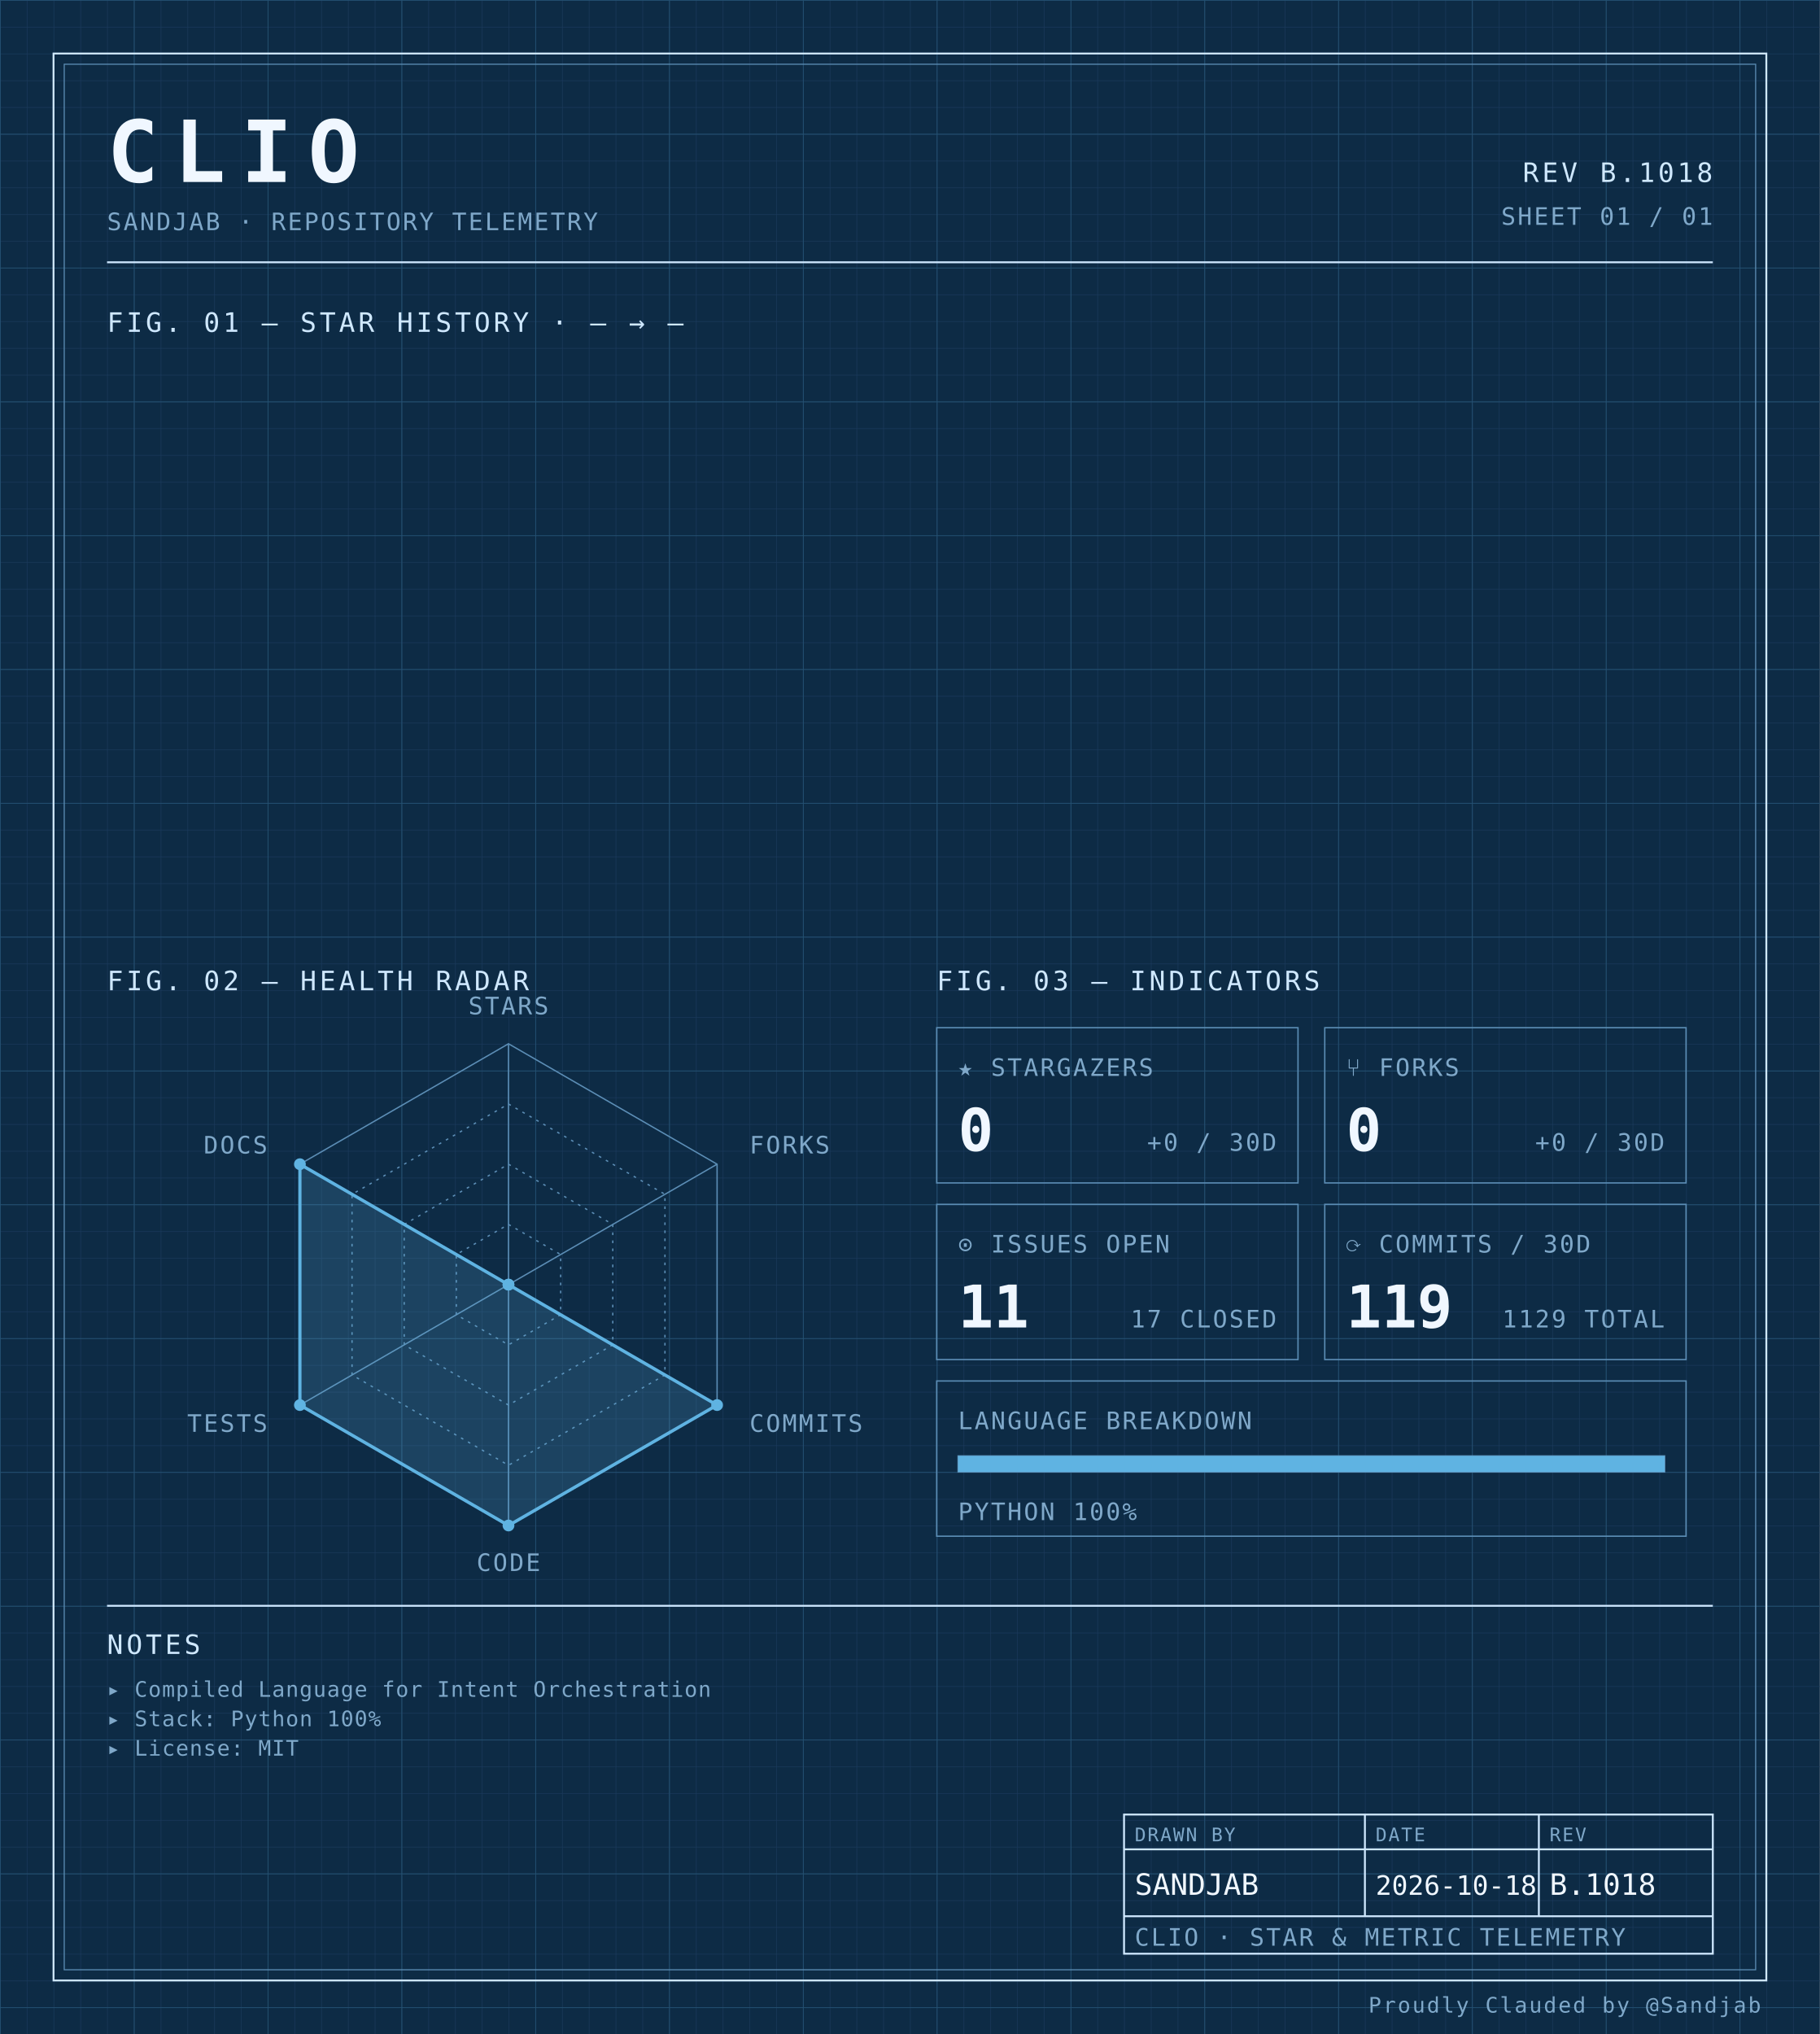
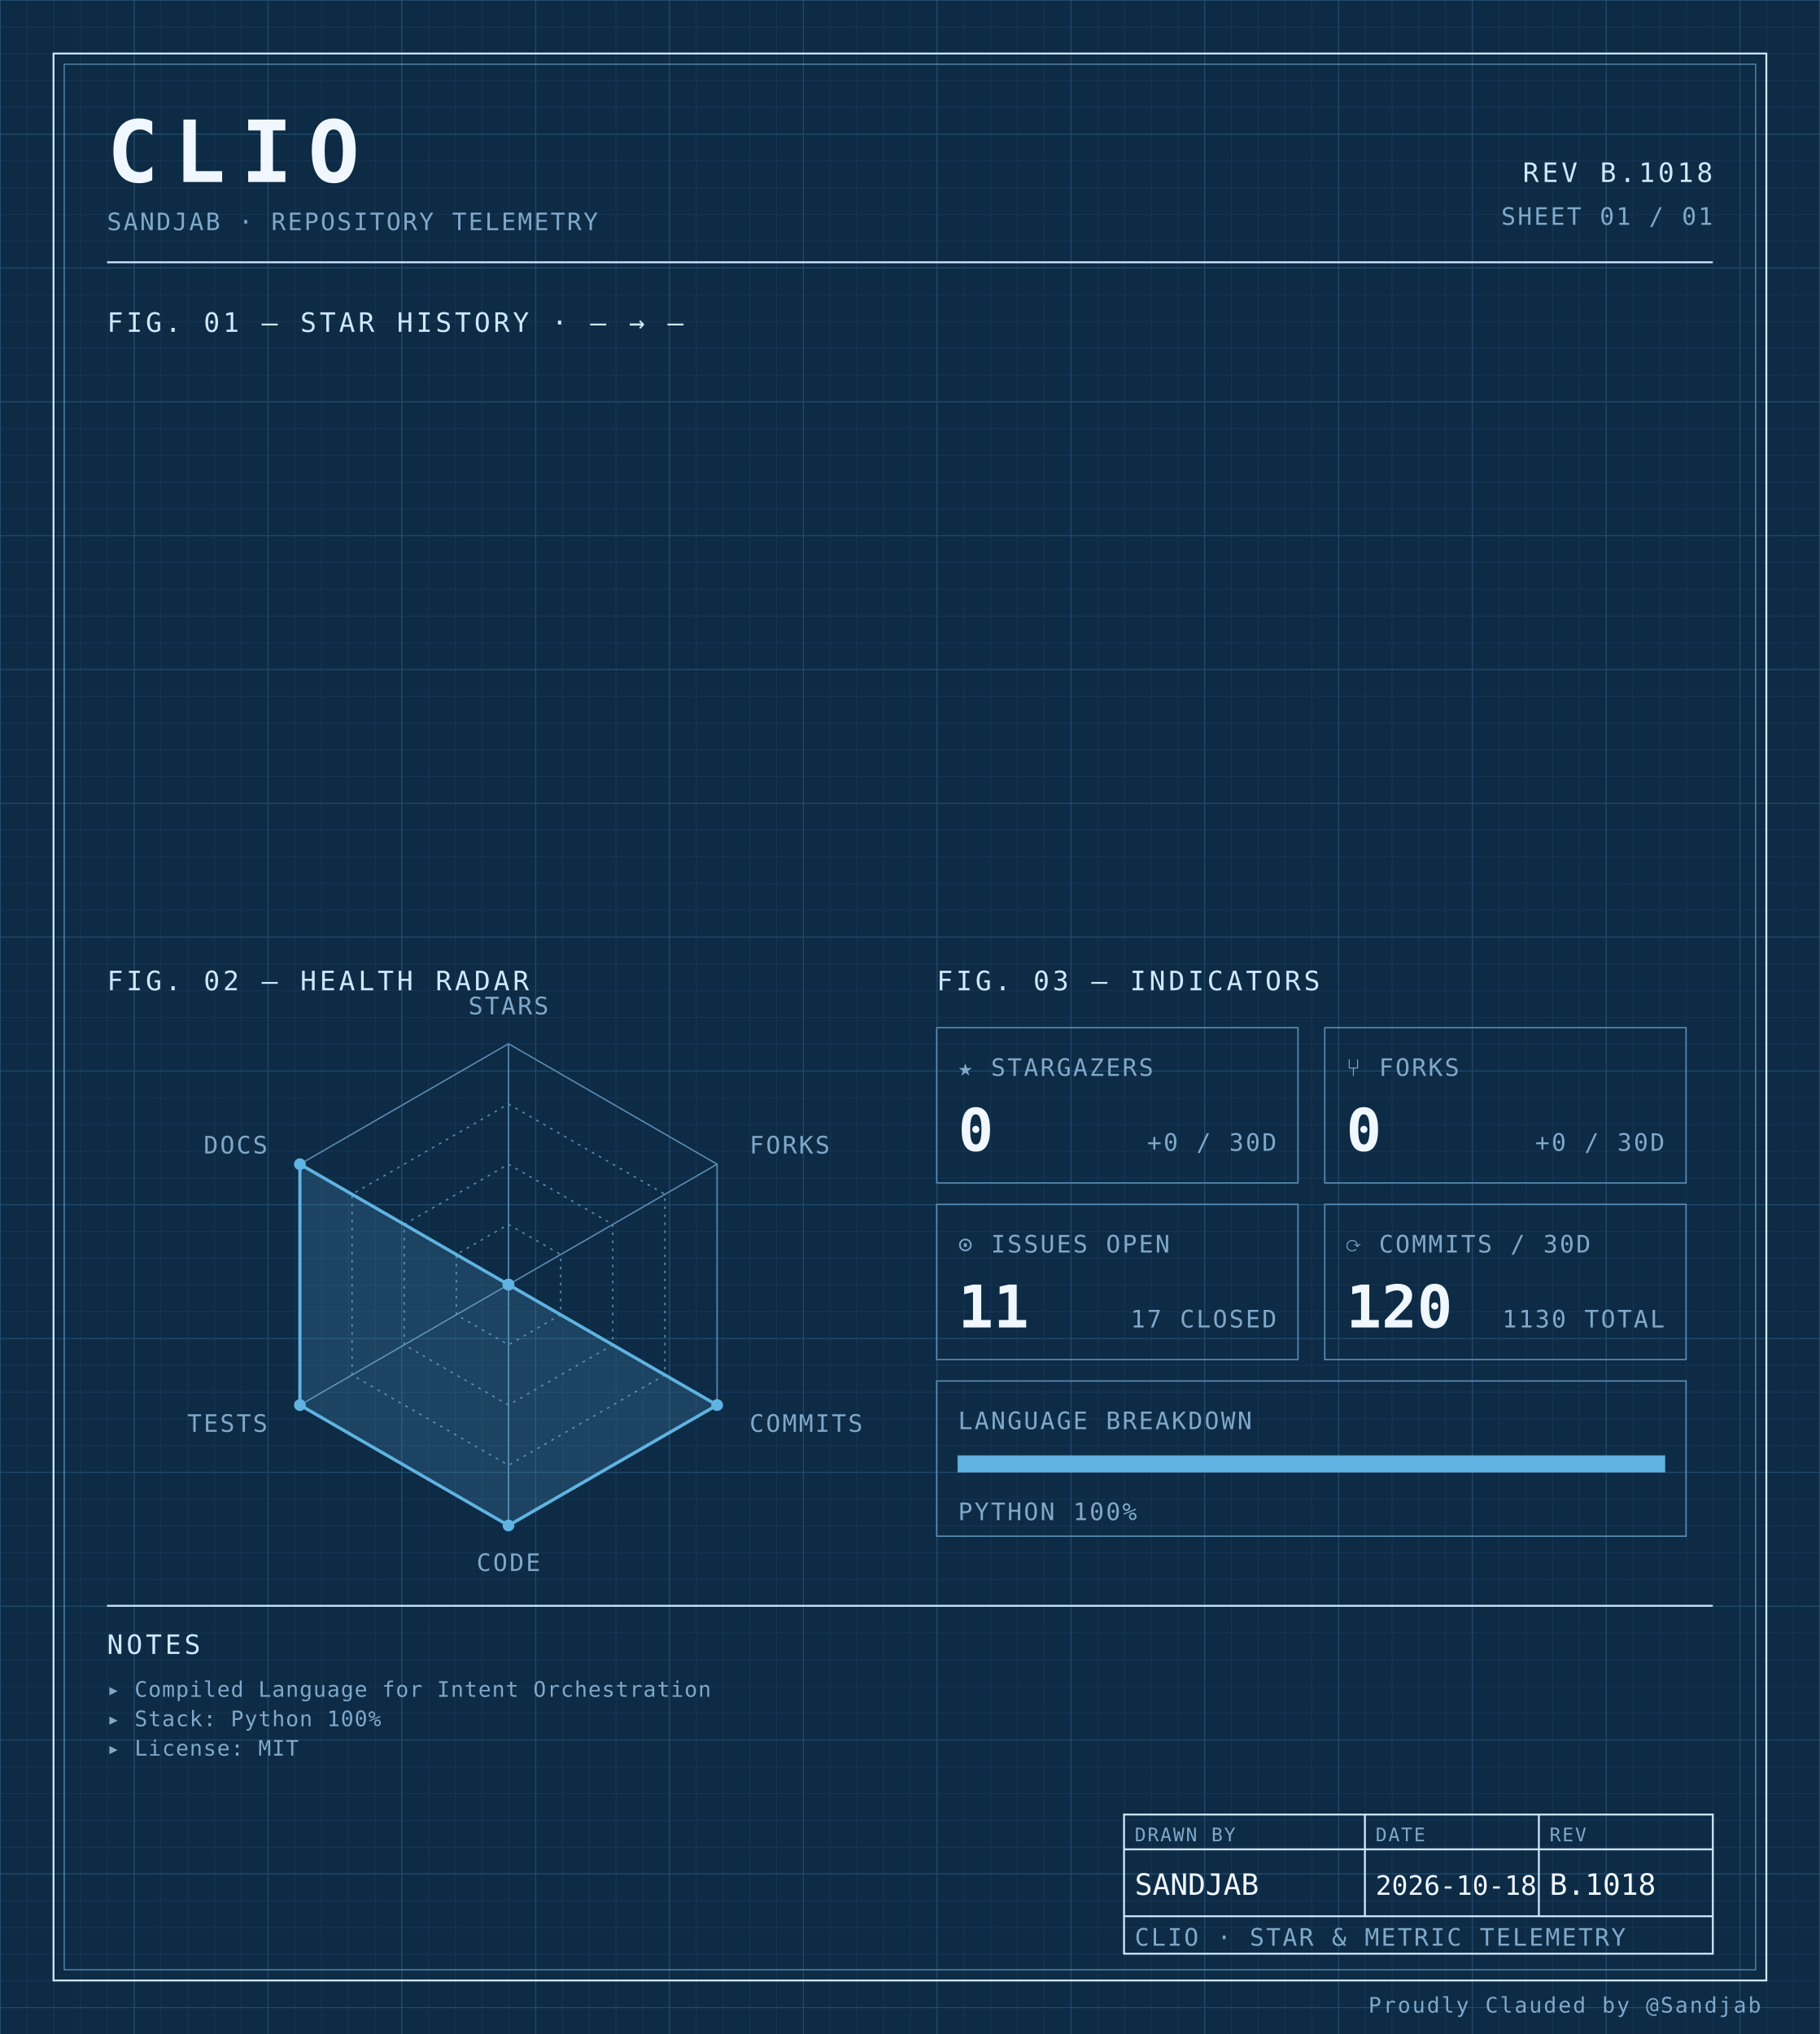
<svg xmlns="http://www.w3.org/2000/svg" width="100%" viewBox="0 0 680 760" role="img">
  <defs>
    <pattern id="grid-fine" width="10" height="10" patternUnits="userSpaceOnUse">
      <path d="M10 0H0V10" fill="none" stroke="#1a3a5c" stroke-width="0.4" />
    </pattern>
    <pattern id="grid-major" width="50" height="50" patternUnits="userSpaceOnUse">
      <path d="M50 0H0V50" fill="none" stroke="#245273" stroke-width="0.5" />
    </pattern>
  </defs>
  <rect x="0" y="0" width="680" height="760" fill="#0d2b45" />
  <rect x="0" y="0" width="680" height="760" fill="url(#grid-fine)" />
  <rect x="0" y="0" width="680" height="760" fill="url(#grid-major)" />
  <rect x="20" y="20" width="640" height="720" fill="none" stroke="#cfe8ff" stroke-width="0.7" />
  <rect x="24" y="24" width="632" height="712" fill="none" stroke="#5b8db5" stroke-width="0.4" />
  <text x="40" y="68" font-family="ui-monospace, 'SF Mono', 'JetBrains Mono', 'Cascadia Code', Consolas, monospace" font-size="32" font-weight="700" fill="#f0f7ff" text-anchor="start" letter-spacing="0.18em">CLIO</text>
  <text x="40" y="86" font-family="ui-monospace, 'SF Mono', 'JetBrains Mono', 'Cascadia Code', Consolas, monospace" font-size="9" font-weight="400" fill="#7fa8c9" text-anchor="start" letter-spacing="0.08em">SANDJAB · REPOSITORY TELEMETRY</text>
  <text x="640" y="68" font-family="ui-monospace, 'SF Mono', 'JetBrains Mono', 'Cascadia Code', Consolas, monospace" font-size="10" font-weight="400" fill="#cfe8ff" text-anchor="end" letter-spacing="0.12em">REV B.1018</text>
  <text x="640" y="84" font-family="ui-monospace, 'SF Mono', 'JetBrains Mono', 'Cascadia Code', Consolas, monospace" font-size="9" font-weight="400" fill="#7fa8c9" text-anchor="end" letter-spacing="0.08em">SHEET 01 / 01</text>
  <line x1="40" y1="98" x2="640" y2="98" stroke="#cfe8ff" stroke-width="0.7" />
  <text x="40" y="124" font-family="ui-monospace, 'SF Mono', 'JetBrains Mono', 'Cascadia Code', Consolas, monospace" font-size="10" font-weight="400" fill="#cfe8ff" text-anchor="start" letter-spacing="0.12em">FIG. 01 — STAR HISTORY · — → —</text>
  <text x="40" y="370" font-family="ui-monospace, 'SF Mono', 'JetBrains Mono', 'Cascadia Code', Consolas, monospace" font-size="10" font-weight="400" fill="#cfe8ff" text-anchor="start" letter-spacing="0.12em">FIG. 02 — HEALTH RADAR</text>
  <g transform="translate(190 480)">
    <polygon points="0.00,-90.00 77.94,-45.00 77.94,45.00 0.00,90.00 -77.94,45.00 -77.94,-45.00" fill="none" stroke="#5b8db5" stroke-width="0.5" />
    <polygon points="0.00,-67.50 58.46,-33.75 58.46,33.75 0.00,67.50 -58.46,33.75 -58.46,-33.75" fill="none" stroke="#5b8db5" stroke-width="0.5" stroke-dasharray="1,2" />
    <polygon points="0.00,-45.00 38.97,-22.50 38.97,22.50 0.00,45.00 -38.97,22.50 -38.97,-22.50" fill="none" stroke="#5b8db5" stroke-width="0.5" stroke-dasharray="1,2" />
    <polygon points="0.00,-22.50 19.49,-11.25 19.49,11.25 0.00,22.50 -19.49,11.25 -19.49,-11.25" fill="none" stroke="#5b8db5" stroke-width="0.5" stroke-dasharray="1,2" />
    <line x1="0" y1="0" x2="0.00" y2="-90.00" stroke="#5b8db5" stroke-width="0.5" />
    <line x1="0" y1="0" x2="77.94" y2="-45.00" stroke="#5b8db5" stroke-width="0.5" />
    <line x1="0" y1="0" x2="77.94" y2="45.00" stroke="#5b8db5" stroke-width="0.5" />
    <line x1="0" y1="0" x2="0.00" y2="90.00" stroke="#5b8db5" stroke-width="0.5" />
    <line x1="0" y1="0" x2="-77.94" y2="45.00" stroke="#5b8db5" stroke-width="0.5" />
    <line x1="0" y1="0" x2="-77.94" y2="-45.00" stroke="#5b8db5" stroke-width="0.5" />
    <polygon points="0.00,0.00 0.00,0.00 77.94,45.00 0.00,90.00 -77.94,45.00 -77.94,-45.00" fill="#5fb3e2" fill-opacity="0.18" stroke="#5fb3e2" stroke-width="1.2" />
    <circle cx="0.00" cy="0.00" r="2.2" fill="#5fb3e2" />
    <circle cx="0.00" cy="0.00" r="2.2" fill="#5fb3e2" />
    <circle cx="77.94" cy="45.00" r="2.2" fill="#5fb3e2" />
    <circle cx="0.00" cy="90.00" r="2.2" fill="#5fb3e2" />
    <circle cx="-77.94" cy="45.00" r="2.2" fill="#5fb3e2" />
    <circle cx="-77.94" cy="-45.00" r="2.2" fill="#5fb3e2" />
    <text x="6.3681633555662356e-15" y="-101" font-family="ui-monospace, 'SF Mono', 'JetBrains Mono', 'Cascadia Code', Consolas, monospace" font-size="9" font-weight="400" fill="#7fa8c9" text-anchor="middle" letter-spacing="0.08em">STARS</text>
    <text x="90.067" y="-49" font-family="ui-monospace, 'SF Mono', 'JetBrains Mono', 'Cascadia Code', Consolas, monospace" font-size="9" font-weight="400" fill="#7fa8c9" text-anchor="start" letter-spacing="0.08em">FORKS</text>
    <text x="90.067" y="55" font-family="ui-monospace, 'SF Mono', 'JetBrains Mono', 'Cascadia Code', Consolas, monospace" font-size="9" font-weight="400" fill="#7fa8c9" text-anchor="start" letter-spacing="0.08em">COMMITS</text>
    <text x="6.3681633555662356e-15" y="107" font-family="ui-monospace, 'SF Mono', 'JetBrains Mono', 'Cascadia Code', Consolas, monospace" font-size="9" font-weight="400" fill="#7fa8c9" text-anchor="middle" letter-spacing="0.08em">CODE</text>
    <text x="-90.067" y="55" font-family="ui-monospace, 'SF Mono', 'JetBrains Mono', 'Cascadia Code', Consolas, monospace" font-size="9" font-weight="400" fill="#7fa8c9" text-anchor="end" letter-spacing="0.08em">TESTS</text>
    <text x="-90.067" y="-49" font-family="ui-monospace, 'SF Mono', 'JetBrains Mono', 'Cascadia Code', Consolas, monospace" font-size="9" font-weight="400" fill="#7fa8c9" text-anchor="end" letter-spacing="0.08em">DOCS</text>
  </g>
  <text x="350" y="370" font-family="ui-monospace, 'SF Mono', 'JetBrains Mono', 'Cascadia Code', Consolas, monospace" font-size="10" font-weight="400" fill="#cfe8ff" text-anchor="start" letter-spacing="0.12em">FIG. 03 — INDICATORS</text>
  <rect x="350" y="384" width="135" height="58" fill="none" stroke="#5b8db5" stroke-width="0.5" />
  <text x="358" y="402" font-family="ui-monospace, 'SF Mono', 'JetBrains Mono', 'Cascadia Code', Consolas, monospace" font-size="9" font-weight="400" fill="#7fa8c9" text-anchor="start" letter-spacing="0.08em">★ STARGAZERS</text>
  <text x="358" y="430" font-family="ui-monospace, 'SF Mono', 'JetBrains Mono', 'Cascadia Code', Consolas, monospace" font-size="22" font-weight="700" fill="#f0f7ff" text-anchor="start" letter-spacing="normal">0</text>
  <text x="477" y="430" font-family="ui-monospace, 'SF Mono', 'JetBrains Mono', 'Cascadia Code', Consolas, monospace" font-size="9" font-weight="400" fill="#7fa8c9" text-anchor="end" letter-spacing="0.08em">+0 / 30D</text>
  <rect x="495" y="384" width="135" height="58" fill="none" stroke="#5b8db5" stroke-width="0.5" />
  <text x="503" y="402" font-family="ui-monospace, 'SF Mono', 'JetBrains Mono', 'Cascadia Code', Consolas, monospace" font-size="9" font-weight="400" fill="#7fa8c9" text-anchor="start" letter-spacing="0.08em">⑂ FORKS</text>
  <text x="503" y="430" font-family="ui-monospace, 'SF Mono', 'JetBrains Mono', 'Cascadia Code', Consolas, monospace" font-size="22" font-weight="700" fill="#f0f7ff" text-anchor="start" letter-spacing="normal">0</text>
  <text x="622" y="430" font-family="ui-monospace, 'SF Mono', 'JetBrains Mono', 'Cascadia Code', Consolas, monospace" font-size="9" font-weight="400" fill="#7fa8c9" text-anchor="end" letter-spacing="0.08em">+0 / 30D</text>
  <rect x="350" y="450" width="135" height="58" fill="none" stroke="#5b8db5" stroke-width="0.5" />
  <text x="358" y="468" font-family="ui-monospace, 'SF Mono', 'JetBrains Mono', 'Cascadia Code', Consolas, monospace" font-size="9" font-weight="400" fill="#7fa8c9" text-anchor="start" letter-spacing="0.08em">⊙ ISSUES OPEN</text>
  <text x="358" y="496" font-family="ui-monospace, 'SF Mono', 'JetBrains Mono', 'Cascadia Code', Consolas, monospace" font-size="22" font-weight="700" fill="#f0f7ff" text-anchor="start" letter-spacing="normal">11</text>
  <text x="477" y="496" font-family="ui-monospace, 'SF Mono', 'JetBrains Mono', 'Cascadia Code', Consolas, monospace" font-size="9" font-weight="400" fill="#7fa8c9" text-anchor="end" letter-spacing="0.08em">17 CLOSED</text>
  <rect x="495" y="450" width="135" height="58" fill="none" stroke="#5b8db5" stroke-width="0.5" />
  <text x="503" y="468" font-family="ui-monospace, 'SF Mono', 'JetBrains Mono', 'Cascadia Code', Consolas, monospace" font-size="9" font-weight="400" fill="#7fa8c9" text-anchor="start" letter-spacing="0.08em">⟳ COMMITS / 30D</text>
-   <text x="503" y="496" font-family="ui-monospace, 'SF Mono', 'JetBrains Mono', 'Cascadia Code', Consolas, monospace" font-size="22" font-weight="700" fill="#f0f7ff" text-anchor="start" letter-spacing="normal">119</text>
-   <text x="622" y="496" font-family="ui-monospace, 'SF Mono', 'JetBrains Mono', 'Cascadia Code', Consolas, monospace" font-size="9" font-weight="400" fill="#7fa8c9" text-anchor="end" letter-spacing="0.08em">1129 TOTAL</text>
+   <text x="503" y="496" font-family="ui-monospace, 'SF Mono', 'JetBrains Mono', 'Cascadia Code', Consolas, monospace" font-size="22" font-weight="700" fill="#f0f7ff" text-anchor="start" letter-spacing="normal">120</text>
+   <text x="622" y="496" font-family="ui-monospace, 'SF Mono', 'JetBrains Mono', 'Cascadia Code', Consolas, monospace" font-size="9" font-weight="400" fill="#7fa8c9" text-anchor="end" letter-spacing="0.08em">1130 TOTAL</text>
  <rect x="350" y="516" width="280" height="58" fill="none" stroke="#5b8db5" stroke-width="0.5" />
  <text x="358" y="534" font-family="ui-monospace, 'SF Mono', 'JetBrains Mono', 'Cascadia Code', Consolas, monospace" font-size="9" font-weight="400" fill="#7fa8c9" text-anchor="start" letter-spacing="0.08em">LANGUAGE BREAKDOWN</text>
  <rect x="358" y="544" width="264" height="6" fill="none" stroke="#5b8db5" stroke-width="0.5" />
  <rect x="358" y="544" width="264.00" height="6" fill="#5fb3e2" />
  <text x="358" y="568" font-family="ui-monospace, 'SF Mono', 'JetBrains Mono', 'Cascadia Code', Consolas, monospace" font-size="9" font-weight="400" fill="#7fa8c9" text-anchor="start" letter-spacing="0.08em">PYTHON 100%</text>
  <line x1="40" y1="600" x2="640" y2="600" stroke="#cfe8ff" stroke-width="0.7" />
  <text x="40" y="618" font-family="ui-monospace, 'SF Mono', 'JetBrains Mono', 'Cascadia Code', Consolas, monospace" font-size="10" font-weight="400" fill="#cfe8ff" text-anchor="start" letter-spacing="0.12em">NOTES</text>
  <text x="40" y="634" font-family="ui-monospace, 'SF Mono', 'JetBrains Mono', 'Cascadia Code', Consolas, monospace" font-size="8" font-weight="400" fill="#7fa8c9" text-anchor="start" letter-spacing="0.04em">▸ Compiled Language for Intent Orchestration</text>
  <text x="40" y="645" font-family="ui-monospace, 'SF Mono', 'JetBrains Mono', 'Cascadia Code', Consolas, monospace" font-size="8" font-weight="400" fill="#7fa8c9" text-anchor="start" letter-spacing="0.04em">▸ Stack: Python 100%</text>
  <text x="40" y="656" font-family="ui-monospace, 'SF Mono', 'JetBrains Mono', 'Cascadia Code', Consolas, monospace" font-size="8" font-weight="400" fill="#7fa8c9" text-anchor="start" letter-spacing="0.04em">▸ License: MIT</text>
  <rect x="420" y="678" width="220" height="52" fill="none" stroke="#cfe8ff" stroke-width="0.7" />
  <line x1="420" y1="691" x2="640" y2="691" stroke="#cfe8ff" stroke-width="0.7" />
  <line x1="420" y1="716" x2="640" y2="716" stroke="#cfe8ff" stroke-width="0.7" />
  <line x1="510" y1="678" x2="510" y2="716" stroke="#cfe8ff" stroke-width="0.7" />
  <line x1="575" y1="678" x2="575" y2="716" stroke="#cfe8ff" stroke-width="0.7" />
  <text x="424" y="688" font-family="ui-monospace, 'SF Mono', 'JetBrains Mono', 'Cascadia Code', Consolas, monospace" font-size="7" font-weight="400" fill="#7fa8c9" text-anchor="start" letter-spacing="0.08em">DRAWN BY</text>
  <text x="514" y="688" font-family="ui-monospace, 'SF Mono', 'JetBrains Mono', 'Cascadia Code', Consolas, monospace" font-size="7" font-weight="400" fill="#7fa8c9" text-anchor="start" letter-spacing="0.08em">DATE</text>
  <text x="579" y="688" font-family="ui-monospace, 'SF Mono', 'JetBrains Mono', 'Cascadia Code', Consolas, monospace" font-size="7" font-weight="400" fill="#7fa8c9" text-anchor="start" letter-spacing="0.08em">REV</text>
  <text x="424" y="708" font-family="ui-monospace, 'SF Mono', 'JetBrains Mono', 'Cascadia Code', Consolas, monospace" font-size="11" font-weight="400" fill="#f0f7ff" text-anchor="start" letter-spacing="normal">SANDJAB</text>
  <text x="514" y="708" font-family="ui-monospace, 'SF Mono', 'JetBrains Mono', 'Cascadia Code', Consolas, monospace" font-size="10" font-weight="400" fill="#f0f7ff" text-anchor="start" letter-spacing="normal">2026-10-18</text>
  <text x="579" y="708" font-family="ui-monospace, 'SF Mono', 'JetBrains Mono', 'Cascadia Code', Consolas, monospace" font-size="11" font-weight="400" fill="#f0f7ff" text-anchor="start" letter-spacing="normal">B.1018</text>
  <text x="424" y="727" font-family="ui-monospace, 'SF Mono', 'JetBrains Mono', 'Cascadia Code', Consolas, monospace" font-size="9" font-weight="400" fill="#7fa8c9" text-anchor="start" letter-spacing="0.08em">CLIO · STAR &amp; METRIC TELEMETRY</text>
  <text x="658" y="752" font-family="ui-monospace, 'SF Mono', 'JetBrains Mono', 'Cascadia Code', Consolas, monospace" font-size="8" font-weight="400" fill="#7fa8c9" text-anchor="end" letter-spacing="0.08em">Proudly Clauded by @Sandjab</text>
</svg>
